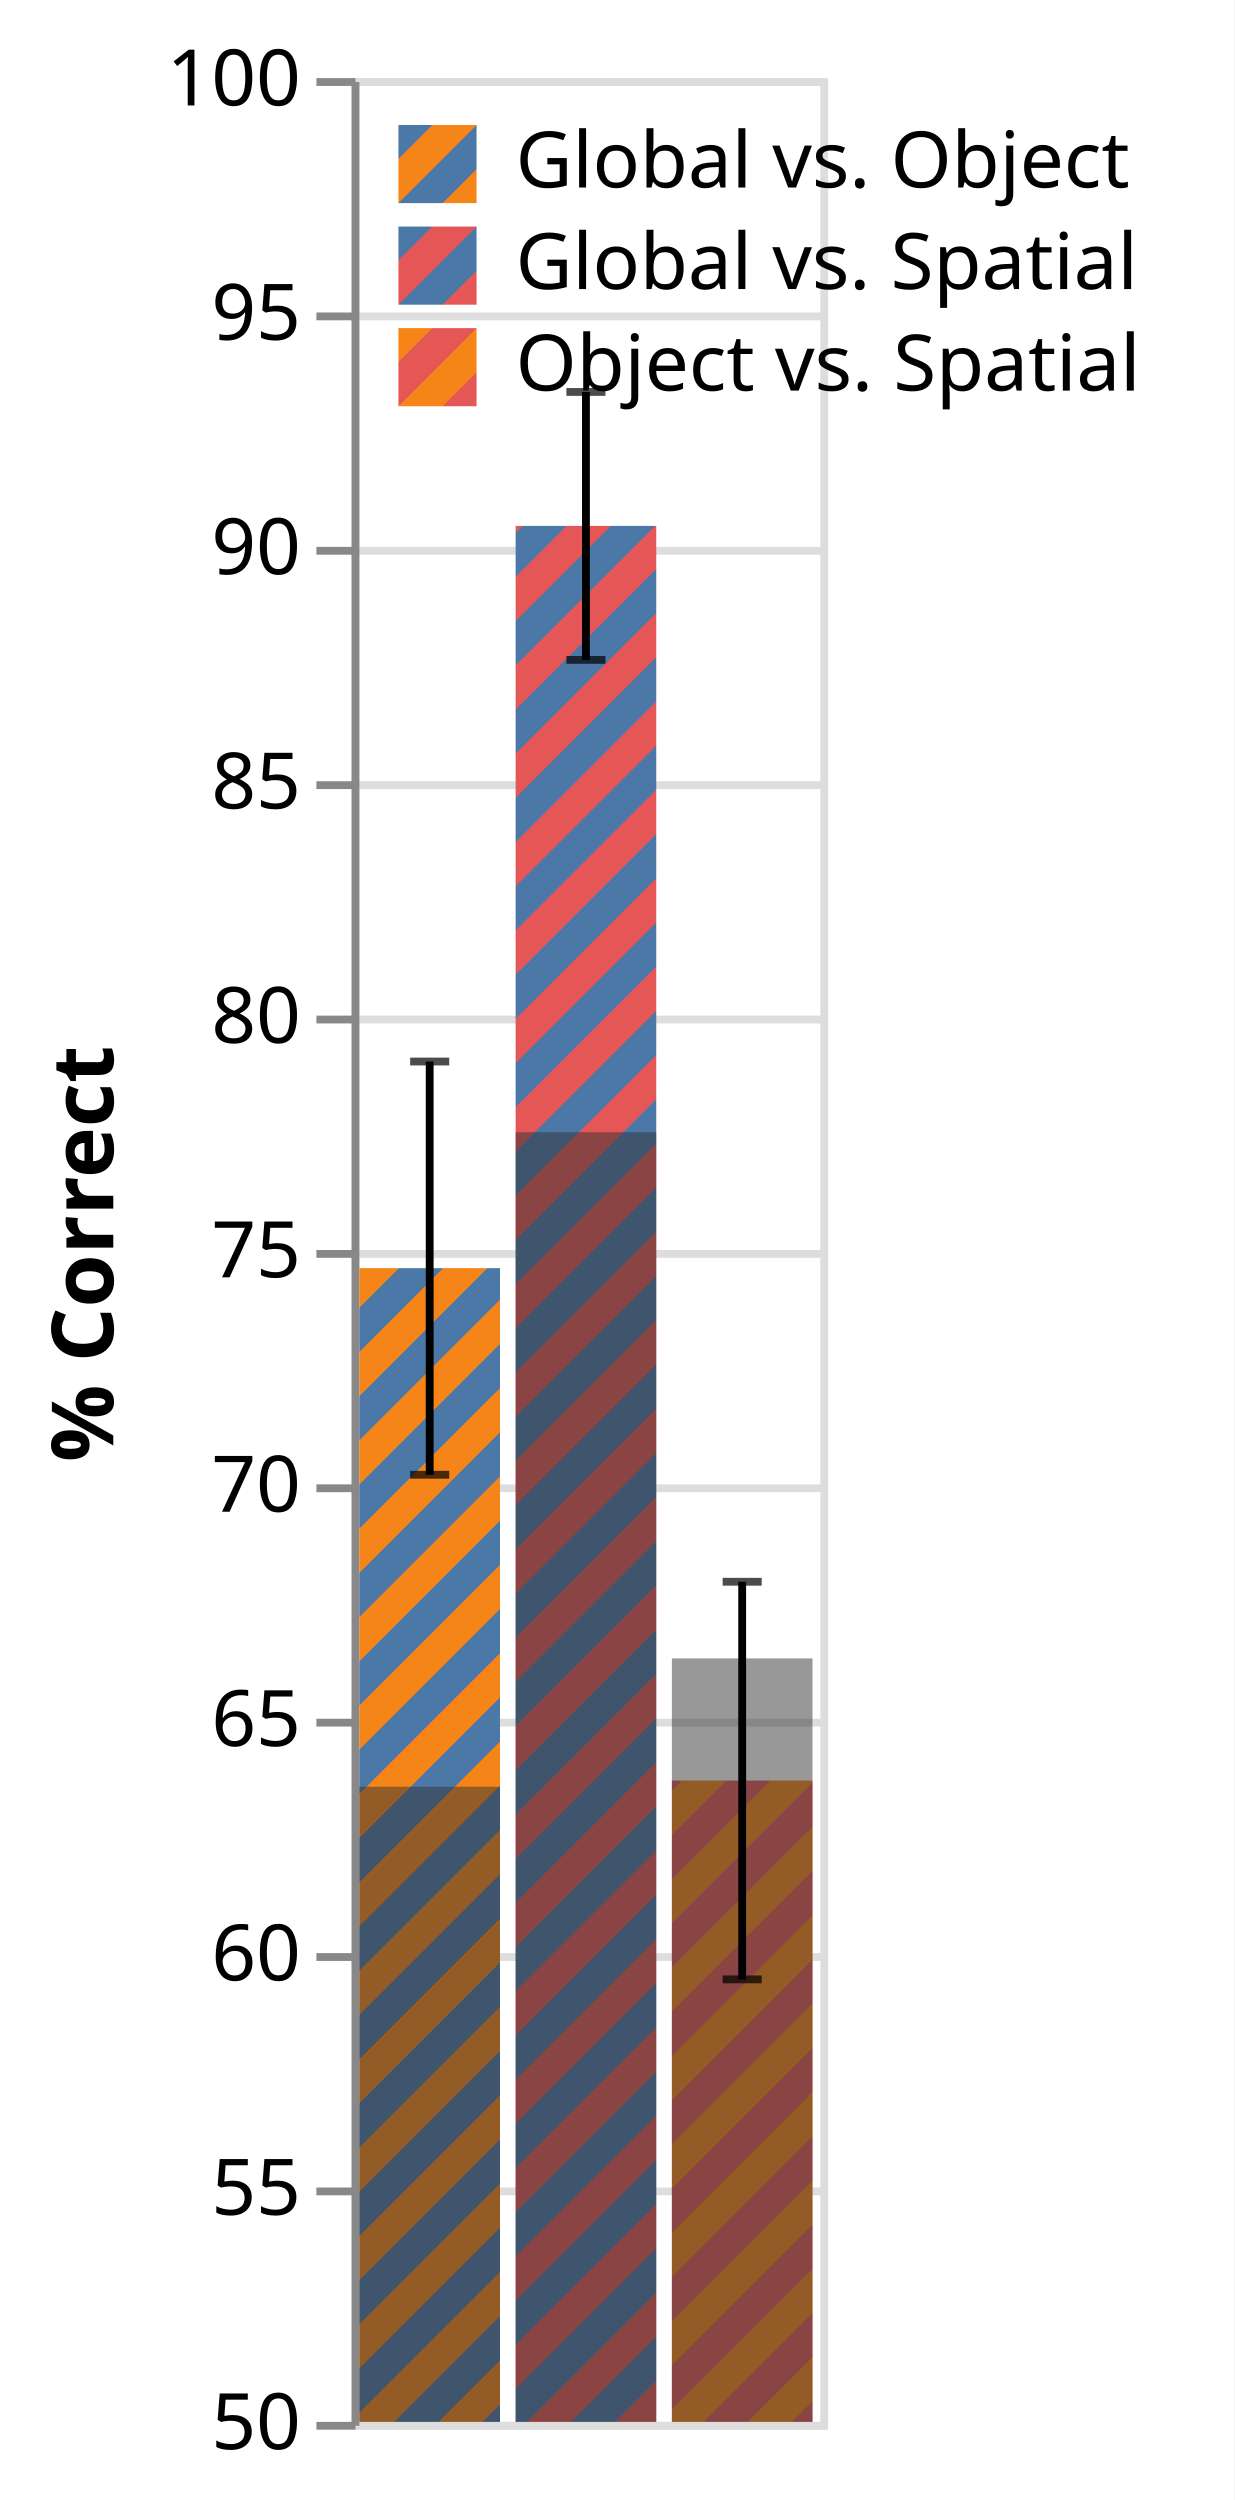
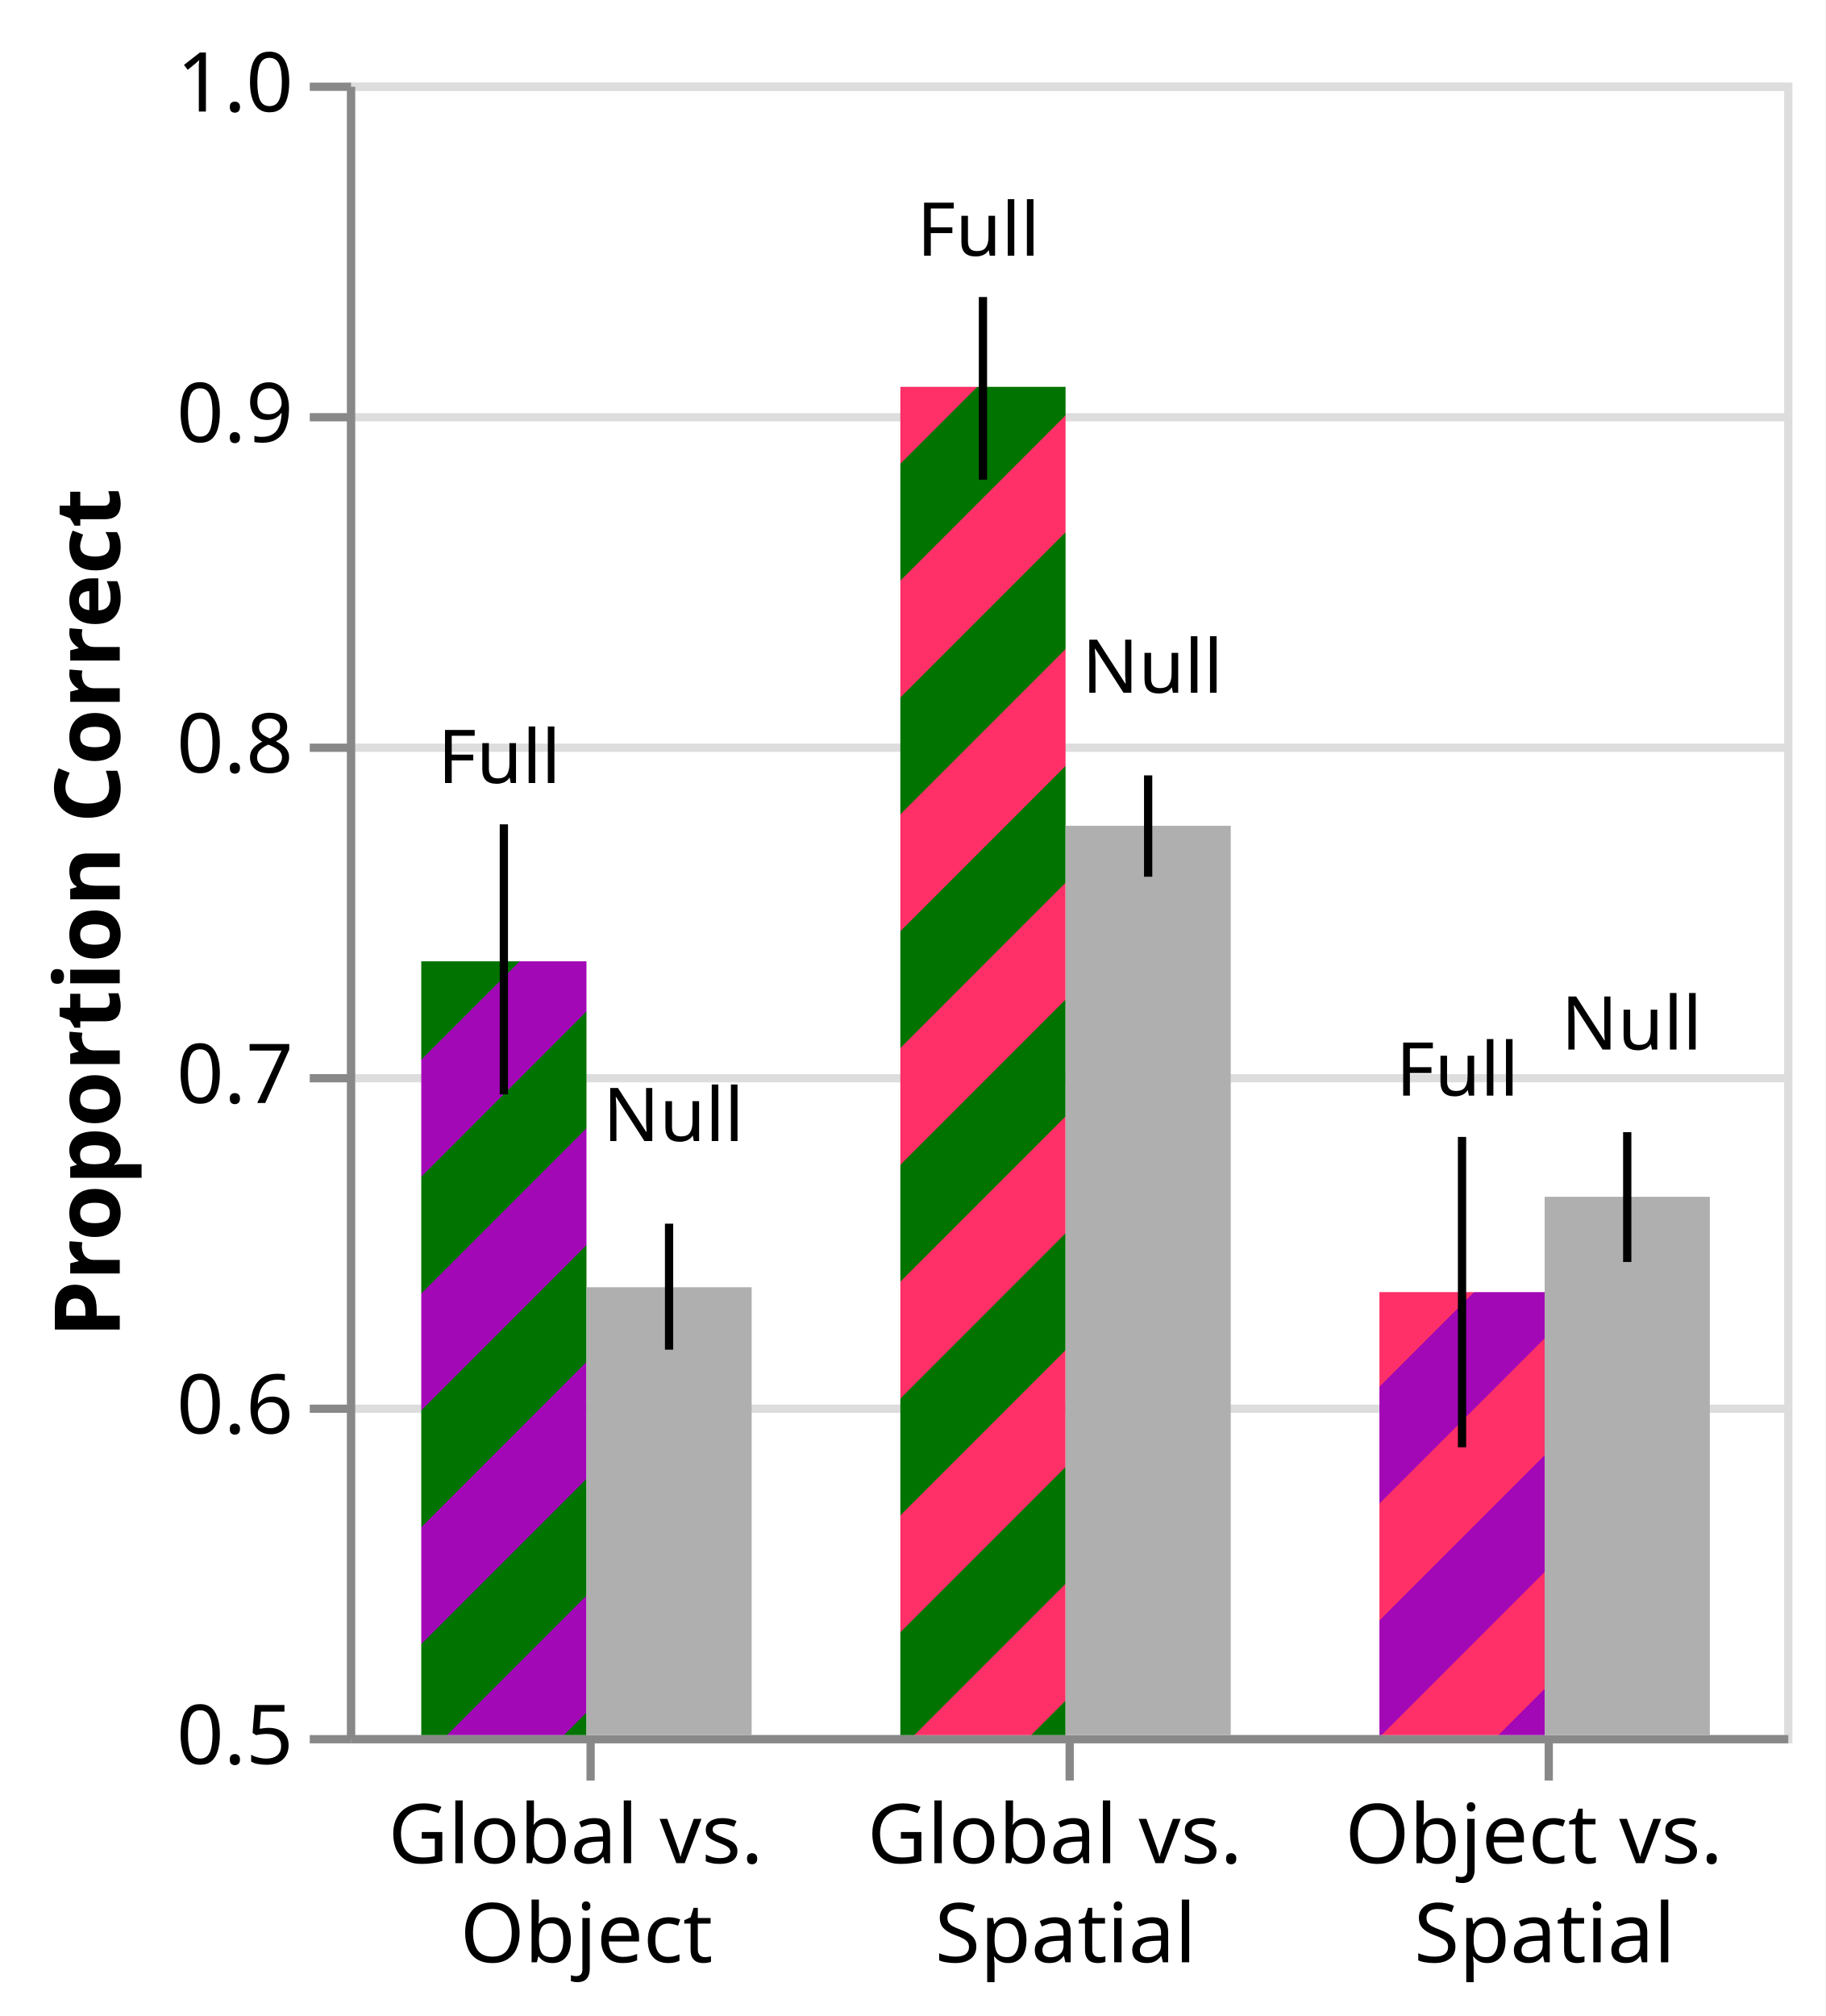
- <svg xmlns="http://www.w3.org/2000/svg" class="marks" width="158" height="320" viewBox="0 0 158 320" version="1.1">
+ <svg xmlns="http://www.w3.org/2000/svg" class="marks" width="221" height="244" viewBox="0 0 221 244" version="1.1">
  <defs>
-     <pattern id="blue_red" x="0" y="0" width="8" height="8" patternUnits="userSpaceOnUse" patternTransform="rotate(45)">
-       <rect x="0" y="0" width="4" height="8" style="stroke:none; fill:#4c78a8;" />
-       <rect x="4" y="0" width="4" height="8" style="stroke:none; fill:#e45756;" />
+     <pattern id="mix2_3" x="0" y="0" width="20" height="20" patternUnits="userSpaceOnUse" patternTransform="rotate(45)">
+       <rect x="0" y="0" width="10" height="20" style="stroke:none;         fill:#A208B6;" />
+       <rect x="10" y="0" width="10" height="20" style="stroke:none;         fill:#FF3067;" />
    </pattern>
-     <pattern id="orange_red" x="0" y="0" width="8" height="8" patternUnits="userSpaceOnUse" patternTransform="rotate(45)">
-       <rect x="0" y="0" width="4" height="8" style="stroke:none; fill:#f58518;" />
-       <rect x="4" y="0" width="4" height="8" style="stroke:none; fill:#e45756;" />
+     <pattern id="mix1_2" x="0" y="0" width="20" height="20" patternUnits="userSpaceOnUse" patternTransform="rotate(45)">
+       <rect x="0" y="0" width="10" height="20" style="stroke:none;         fill:#007300;" />
+       <rect x="10" y="0" width="10" height="20" style="stroke:none;         fill:#A208B6;" />
    </pattern>
-     <pattern id="blue_orange" x="0" y="0" width="8" height="8" patternUnits="userSpaceOnUse" patternTransform="rotate(45)">
-       <rect x="0" y="0" width="4" height="8" style="stroke:none; fill:#4c78a8;" />
-       <rect x="4" y="0" width="4" height="8" style="stroke:none; fill:#f58518;" />
+     <pattern id="mix1_3" x="0" y="0" width="20" height="20" patternUnits="userSpaceOnUse" patternTransform="rotate(45)">
+       <rect x="0" y="0" width="10" height="20" style="stroke:none;         fill:#007300;" />
+       <rect x="10" y="0" width="10" height="20" style="stroke:none;         fill:#FF3067;" />
    </pattern>
  </defs>
-   <rect width="158" height="320" fill="white" />
-   <g fill="none" stroke-miterlimit="10" transform="translate(45,10)">
+   <rect width="221" height="244" fill="white" />
+   <g fill="none" stroke-miterlimit="10" transform="translate(42,10)">
    <g class="mark-group role-frame root" role="graphics-object" aria-roledescription="group mark container">
      <g transform="translate(0,0)">
-         <path class="background" aria-hidden="true" d="M0.5,0.5h60v300h-60Z" stroke="#ddd" />
+         <path class="background" aria-hidden="true" d="M0.5,0.5h174v200h-174Z" stroke="#ddd" />
        <g>
          <g class="mark-group role-axis" aria-hidden="true">
            <g transform="translate(0.5,0.5)">
              <path class="background" aria-hidden="true" d="M0,0h0v0h0Z" pointer-events="none" />
              <g>
                <g class="mark-rule role-axis-grid" pointer-events="none">
-                   <line transform="translate(0,300)" x2="60" y2="0" stroke="#ddd" stroke-width="1" opacity="1" />
-                   <line transform="translate(0,270)" x2="60" y2="0" stroke="#ddd" stroke-width="1" opacity="1" />
-                   <line transform="translate(0,240)" x2="60" y2="0" stroke="#ddd" stroke-width="1" opacity="1" />
-                   <line transform="translate(0,210)" x2="60" y2="0" stroke="#ddd" stroke-width="1" opacity="1" />
-                   <line transform="translate(0,180)" x2="60" y2="0" stroke="#ddd" stroke-width="1" opacity="1" />
-                   <line transform="translate(0,150)" x2="60" y2="0" stroke="#ddd" stroke-width="1" opacity="1" />
-                   <line transform="translate(0,120)" x2="60" y2="0" stroke="#ddd" stroke-width="1" opacity="1" />
-                   <line transform="translate(0,90)" x2="60" y2="0" stroke="#ddd" stroke-width="1" opacity="1" />
-                   <line transform="translate(0,60)" x2="60" y2="0" stroke="#ddd" stroke-width="1" opacity="1" />
-                   <line transform="translate(0,30)" x2="60" y2="0" stroke="#ddd" stroke-width="1" opacity="1" />
-                   <line transform="translate(0,0)" x2="60" y2="0" stroke="#ddd" stroke-width="1" opacity="1" />
+                   <line transform="translate(0,200)" x2="174" y2="0" stroke="#ddd" stroke-width="1" opacity="1" />
+                   <line transform="translate(0,160)" x2="174" y2="0" stroke="#ddd" stroke-width="1" opacity="1" />
+                   <line transform="translate(0,120)" x2="174" y2="0" stroke="#ddd" stroke-width="1" opacity="1" />
+                   <line transform="translate(0,80)" x2="174" y2="0" stroke="#ddd" stroke-width="1" opacity="1" />
+                   <line transform="translate(0,40)" x2="174" y2="0" stroke="#ddd" stroke-width="1" opacity="1" />
+                   <line transform="translate(0,0)" x2="174" y2="0" stroke="#ddd" stroke-width="1" opacity="1" />
                </g>
              </g>
              <path class="foreground" aria-hidden="true" d="" pointer-events="none" display="none" />
            </g>
          </g>
-           <g class="mark-group role-axis" role="graphics-symbol" aria-roledescription="axis" aria-label="Y-axis titled '% Correct' for a linear scale with values from 50 to 100">
+           <g class="mark-group role-axis" role="graphics-symbol" aria-roledescription="axis" aria-label="X-axis for a discrete scale with 3 values: Global vs.  Object, Global vs.  Spatial, Object vs.  Spatial">
+             <g transform="translate(0.5,200.5)">
+               <path class="background" aria-hidden="true" d="M0,0h0v0h0Z" pointer-events="none" />
+               <g>
+                 <g class="mark-rule role-axis-tick" pointer-events="none">
+                   <line transform="translate(29,0)" x2="0" y2="5" stroke="#888" stroke-width="1" opacity="1" />
+                   <line transform="translate(87,0)" x2="0" y2="5" stroke="#888" stroke-width="1" opacity="1" />
+                   <line transform="translate(145,0)" x2="0" y2="5" stroke="#888" stroke-width="1" opacity="1" />
+                 </g>
+                 <g class="mark-text role-axis-label" pointer-events="none">
+                   <text text-anchor="middle" transform="translate(28.5,15)" font-family="sans-serif" font-size="10px" fill="#000" opacity="1">
+                     <tspan>Global vs.</tspan>
+                     <tspan x="0" dy="12">Object</tspan>
+                   </text>
+                   <text text-anchor="middle" transform="translate(86.5,15)" font-family="sans-serif" font-size="10px" fill="#000" opacity="1">
+                     <tspan>Global vs.</tspan>
+                     <tspan x="0" dy="12">Spatial</tspan>
+                   </text>
+                   <text text-anchor="middle" transform="translate(144.5,15)" font-family="sans-serif" font-size="10px" fill="#000" opacity="1">
+                     <tspan>Object vs.</tspan>
+                     <tspan x="0" dy="12">Spatial</tspan>
+                   </text>
+                 </g>
+                 <g class="mark-rule role-axis-domain" pointer-events="none">
+                   <line transform="translate(0,0)" x2="174" y2="0" stroke="#888" stroke-width="1" opacity="1" />
+                 </g>
+               </g>
+               <path class="foreground" aria-hidden="true" d="" pointer-events="none" display="none" />
+             </g>
+           </g>
+           <g class="mark-group role-axis" role="graphics-symbol" aria-roledescription="axis" aria-label="Y-axis titled 'Proportion Correct' for a linear scale with values from 0.5 to 1.0">
            <g transform="translate(0.5,0.5)">
              <path class="background" aria-hidden="true" d="M0,0h0v0h0Z" pointer-events="none" />
              <g>
                <g class="mark-rule role-axis-tick" pointer-events="none">
-                   <line transform="translate(0,300)" x2="-5" y2="0" stroke="#888" stroke-width="1" opacity="1" />
-                   <line transform="translate(0,270)" x2="-5" y2="0" stroke="#888" stroke-width="1" opacity="1" />
-                   <line transform="translate(0,240)" x2="-5" y2="0" stroke="#888" stroke-width="1" opacity="1" />
-                   <line transform="translate(0,210)" x2="-5" y2="0" stroke="#888" stroke-width="1" opacity="1" />
-                   <line transform="translate(0,180)" x2="-5" y2="0" stroke="#888" stroke-width="1" opacity="1" />
-                   <line transform="translate(0,150)" x2="-5" y2="0" stroke="#888" stroke-width="1" opacity="1" />
+                   <line transform="translate(0,200)" x2="-5" y2="0" stroke="#888" stroke-width="1" opacity="1" />
+                   <line transform="translate(0,160)" x2="-5" y2="0" stroke="#888" stroke-width="1" opacity="1" />
                  <line transform="translate(0,120)" x2="-5" y2="0" stroke="#888" stroke-width="1" opacity="1" />
-                   <line transform="translate(0,90)" x2="-5" y2="0" stroke="#888" stroke-width="1" opacity="1" />
-                   <line transform="translate(0,60)" x2="-5" y2="0" stroke="#888" stroke-width="1" opacity="1" />
-                   <line transform="translate(0,30)" x2="-5" y2="0" stroke="#888" stroke-width="1" opacity="1" />
+                   <line transform="translate(0,80)" x2="-5" y2="0" stroke="#888" stroke-width="1" opacity="1" />
+                   <line transform="translate(0,40)" x2="-5" y2="0" stroke="#888" stroke-width="1" opacity="1" />
                  <line transform="translate(0,0)" x2="-5" y2="0" stroke="#888" stroke-width="1" opacity="1" />
                </g>
                <g class="mark-text role-axis-label" pointer-events="none">
-                   <text text-anchor="end" transform="translate(-7,303)" font-family="sans-serif" font-size="10px" fill="#000" opacity="1">50</text>
-                   <text text-anchor="end" transform="translate(-7,273)" font-family="sans-serif" font-size="10px" fill="#000" opacity="1">55</text>
-                   <text text-anchor="end" transform="translate(-7,243)" font-family="sans-serif" font-size="10px" fill="#000" opacity="1">60</text>
-                   <text text-anchor="end" transform="translate(-7,213)" font-family="sans-serif" font-size="10px" fill="#000" opacity="1">65</text>
-                   <text text-anchor="end" transform="translate(-7,183)" font-family="sans-serif" font-size="10px" fill="#000" opacity="1">70</text>
-                   <text text-anchor="end" transform="translate(-7,153)" font-family="sans-serif" font-size="10px" fill="#000" opacity="1">75</text>
-                   <text text-anchor="end" transform="translate(-7,123)" font-family="sans-serif" font-size="10px" fill="#000" opacity="1">80</text>
-                   <text text-anchor="end" transform="translate(-7,93)" font-family="sans-serif" font-size="10px" fill="#000" opacity="1">85</text>
-                   <text text-anchor="end" transform="translate(-7,63)" font-family="sans-serif" font-size="10px" fill="#000" opacity="1">90</text>
-                   <text text-anchor="end" transform="translate(-7,33)" font-family="sans-serif" font-size="10px" fill="#000" opacity="1">95</text>
-                   <text text-anchor="end" transform="translate(-7,3)" font-family="sans-serif" font-size="10px" fill="#000" opacity="1">100</text>
+                   <text text-anchor="end" transform="translate(-7,203)" font-family="sans-serif" font-size="10px" fill="#000" opacity="1">0.5</text>
+                   <text text-anchor="end" transform="translate(-7,163)" font-family="sans-serif" font-size="10px" fill="#000" opacity="1">0.6</text>
+                   <text text-anchor="end" transform="translate(-7,123)" font-family="sans-serif" font-size="10px" fill="#000" opacity="1">0.7</text>
+                   <text text-anchor="end" transform="translate(-7,83)" font-family="sans-serif" font-size="10px" fill="#000" opacity="1">0.8</text>
+                   <text text-anchor="end" transform="translate(-7,43)" font-family="sans-serif" font-size="10px" fill="#000" opacity="1">0.9</text>
+                   <text text-anchor="end" transform="translate(-7,3)" font-family="sans-serif" font-size="10px" fill="#000" opacity="1">1.0</text>
                </g>
                <g class="mark-rule role-axis-domain" pointer-events="none">
-                   <line transform="translate(0,300)" x2="0" y2="-300" stroke="#888" stroke-width="1" opacity="1" />
+                   <line transform="translate(0,200)" x2="0" y2="-200" stroke="#888" stroke-width="1" opacity="1" />
                </g>
                <g class="mark-text role-axis-title" pointer-events="none">
-                   <text text-anchor="middle" transform="translate(-29,150) rotate(-90) translate(0,-2)" font-family="sans-serif" font-size="11px" font-weight="bold" fill="#000" opacity="1">% Correct</text>
+                   <text text-anchor="middle" transform="translate(-26,100) rotate(-90) translate(0,-2)" font-family="sans-serif" font-size="11px" font-weight="bold" fill="#000" opacity="1">Proportion Correct</text>
                </g>
              </g>
              <path class="foreground" aria-hidden="true" d="" pointer-events="none" display="none" />
            </g>
          </g>
          <g class="mark-rect role-mark layer_0_layer_0_marks" role="graphics-object" aria-roledescription="rect mark container">
-             <path aria-label="compname: Global vs. Object; % Correct: 74.6129167741" role="graphics-symbol" aria-roledescription="bar" d="M1,152.322h18v147.678h-18Z" fill="url(#blue_orange)" />
-             <path aria-label="compname: Global vs. Spatial; % Correct: 90.4470995134" role="graphics-symbol" aria-roledescription="bar" d="M21,57.317h18v242.683h-18Z" fill="url(#blue_red)" />
-             <path aria-label="compname: Object vs. Spatial; % Correct: 63.6813583875" role="graphics-symbol" aria-roledescription="bar" d="M41,217.912h18v82.088h-18Z" fill="url(#orange_red)" />
+             <path aria-label=": Global vs.  Object; compname: Global vs.  Object; Proportion Correct: 0.734127830553" role="graphics-symbol" aria-roledescription="bar" d="M9,106.349h20v93.651h-20Z" fill="url(#mix1_2)" />
+             <path aria-label=": Global vs.  Spatial; compname: Global vs.  Spatial; Proportion Correct: 0.907950476357" role="graphics-symbol" aria-roledescription="bar" d="M67,36.82h20v163.18h-20Z" fill="url(#mix1_3)" />
+             <path aria-label=": Object vs.  Spatial; compname: Object vs.  Spatial; Proportion Correct: 0.634032921334" role="graphics-symbol" aria-roledescription="bar" d="M125,146.387h20v53.613h-20Z" fill="url(#mix2_3)" />
          </g>
          <g class="mark-rect role-mark layer_0_layer_1_marks" role="graphics-object" aria-roledescription="rect mark container">
-             <path aria-label="compname: Global vs. Object; % Correct: 63.5503061249" role="graphics-symbol" aria-roledescription="bar" d="M1,218.698h18v81.302h-18Z" fill="rgb(50,50,50)" opacity="0.5" />
-             <path aria-label="compname: Global vs. Spatial; % Correct: 77.5131199108" role="graphics-symbol" aria-roledescription="bar" d="M21,134.921h18v165.079h-18Z" fill="rgb(50,50,50)" opacity="0.5" />
-             <path aria-label="compname: Object vs. Spatial; % Correct: 66.2871713854" role="graphics-symbol" aria-roledescription="bar" d="M41,202.277h18v97.723h-18Z" fill="rgb(50,50,50)" opacity="0.5" />
+             <path aria-label=": Global vs.  Object; Proportion Correct: 0.635503061249" role="graphics-symbol" aria-roledescription="bar" d="M29,145.799h20v54.201h-20Z" fill="#AFAFAF" />
+             <path aria-label=": Global vs.  Spatial; Proportion Correct: 0.775131199108" role="graphics-symbol" aria-roledescription="bar" d="M87,89.948h20v110.052h-20Z" fill="#AFAFAF" />
+             <path aria-label=": Object vs.  Spatial; Proportion Correct: 0.662871713854" role="graphics-symbol" aria-roledescription="bar" d="M145,134.851h20v65.149h-20Z" fill="#AFAFAF" />
          </g>
-           <g class="mark-rect role-mark layer_0_layer_2_layer_0_marks" aria-hidden="true">
-             <path d="M7.5,178.269h5v1h-5Z" fill="black" opacity="0.7" />
-             <path d="M27.5,73.965h5v1h-5Z" fill="black" opacity="0.7" />
-             <path d="M47.5,242.861h5v1h-5Z" fill="black" opacity="0.7" />
+           <g class="mark-rule role-mark layer_0_layer_2_marks" role="graphics-object" aria-roledescription="rule mark container">
+             <line aria-label=": Global vs.  Object; upper: 0.775572723158; Proportion Correct: 0.693868374404" role="graphics-symbol" aria-roledescription="rule mark" transform="translate(19,122.4527)" x2="0" y2="-32.682" stroke="black" />
+             <line aria-label=": Global vs.  Spatial; upper: 0.935126980304; Proportion Correct: 0.879857469386" role="graphics-symbol" aria-roledescription="rule mark" transform="translate(77,48.05701)" x2="0" y2="-22.108" stroke="black" />
+             <line aria-label=": Object vs.  Spatial; upper: 0.680990892177; Proportion Correct: 0.587091645577" role="graphics-symbol" aria-roledescription="rule mark" transform="translate(135,165.1633)" x2="0" y2="-37.56" stroke="black" />
          </g>
-           <g class="mark-rect role-mark layer_0_layer_2_layer_1_marks" aria-hidden="true">
-             <path d="M7.5,125.376h5v1h-5Z" fill="black" opacity="0.7" />
-             <path d="M27.5,39.67h5v1h-5Z" fill="black" opacity="0.7" />
-             <path d="M47.5,191.963h5v1h-5Z" fill="black" opacity="0.7" />
+           <g class="mark-rule role-mark layer_0_layer_3_marks" role="graphics-object" aria-roledescription="rule mark container">
+             <line aria-label=": Global vs.  Object; nullupper: 0.654745978247; Proportion Correct: 0.616622262466" role="graphics-symbol" aria-roledescription="rule mark" transform="translate(39,153.3511)" x2="0" y2="-15.249" stroke="black" />
+             <line aria-label=": Global vs.  Spatial; nullupper: 0.790387639996; Proportion Correct: 0.759716228509" role="graphics-symbol" aria-roledescription="rule mark" transform="translate(97,96.11351)" x2="0" y2="-12.269" stroke="black" />
+             <line aria-label=": Object vs.  Spatial; nullupper: 0.682432121469; Proportion Correct: 0.643153433034" role="graphics-symbol" aria-roledescription="rule mark" transform="translate(155,142.7386)" x2="0" y2="-15.711" stroke="black" />
          </g>
-           <g class="mark-rule role-mark layer_0_layer_2_layer_2_marks" role="graphics-object" aria-roledescription="rule mark container">
-             <line aria-label="% Correct: 70.2051978735; upper_correct: 79.0206356748; compname: Global vs. Object; Mean of correct: 74.6129167741; Mean + stderr of correct: 79.0206356748; Mean - stderr of correct: 70.2051978735" role="graphics-symbol" aria-roledescription="errorbar" transform="translate(10,178.7688)" x2="0" y2="-52.893" stroke="black" />
-             <line aria-label="% Correct: 87.589196803; upper_correct: 93.3050022239; compname: Global vs. Spatial; Mean of correct: 90.4470995134; Mean + stderr of correct: 93.3050022239; Mean - stderr of correct: 87.589196803" role="graphics-symbol" aria-roledescription="errorbar" transform="translate(30,74.46482)" x2="0" y2="-34.295" stroke="black" />
-             <line aria-label="% Correct: 59.4398125881; upper_correct: 67.9229041869; compname: Object vs. Spatial; Mean of correct: 63.6813583875; Mean + stderr of correct: 67.9229041869; Mean - stderr of correct: 59.4398125881" role="graphics-symbol" aria-roledescription="errorbar" transform="translate(50,243.3611)" x2="0" y2="-50.899" stroke="black" />
+           <g class="mark-text role-mark layer_1_marks" role="graphics-object" aria-roledescription="text mark container">
+             <text aria-label=": Global vs.  Object; Mean of upper: 0.775572723158" role="graphics-symbol" aria-roledescription="text mark" text-anchor="start" transform="translate(11,84.77091)" font-family="sans-serif" font-size="9px" fill="black">Full</text>
+             <text aria-label=": Global vs.  Spatial; Mean of upper: 0.935126980304" role="graphics-symbol" aria-roledescription="text mark" text-anchor="start" transform="translate(69,20.94921)" font-family="sans-serif" font-size="9px" fill="black">Full</text>
+             <text aria-label=": Object vs.  Spatial; Mean of upper: 0.680990892177" role="graphics-symbol" aria-roledescription="text mark" text-anchor="start" transform="translate(127,122.6036)" font-family="sans-serif" font-size="9px" fill="black">Full</text>
          </g>
-           <g class="mark-group role-legend" role="graphics-symbol" aria-roledescription="legend" aria-label="Symbol legend for fill color with 3 values: Global vs. Object, Global vs. Spatial, Object vs. Spatial">
-             <g transform="translate(5,5)">
-               <path class="background" aria-hidden="true" d="M0,0h103v37h-103Z" pointer-events="none" />
-               <g>
-                 <g class="mark-group role-legend-entry">
-                   <g transform="translate(0,0)">
-                     <path class="background" aria-hidden="true" d="M0,0h0v0h0Z" pointer-events="none" />
-                     <g>
-                       <g class="mark-group role-scope" role="graphics-object" aria-roledescription="group mark container">
-                         <g transform="translate(0,0)">
-                           <path class="background" aria-hidden="true" d="M0,0h103v11h-103Z" pointer-events="none" opacity="1" />
-                           <g>
-                             <g class="mark-symbol role-legend-symbol" pointer-events="none">
-                               <path transform="translate(6,6)" d="M-5,-5h10v10h-10Z" fill="url(#blue_orange)" stroke-width="1.5" opacity="1" />
-                             </g>
-                             <g class="mark-text role-legend-label" pointer-events="none">
-                               <text text-anchor="start" transform="translate(16,9)" font-family="sans-serif" font-size="10px" fill="#000" opacity="1">Global vs. Object</text>
-                             </g>
-                           </g>
-                           <path class="foreground" aria-hidden="true" d="" pointer-events="none" display="none" />
-                         </g>
-                         <g transform="translate(0,13)">
-                           <path class="background" aria-hidden="true" d="M0,0h103v11h-103Z" pointer-events="none" opacity="1" />
-                           <g>
-                             <g class="mark-symbol role-legend-symbol" pointer-events="none">
-                               <path transform="translate(6,6)" d="M-5,-5h10v10h-10Z" fill="url(#blue_red)" stroke-width="1.5" opacity="1" />
-                             </g>
-                             <g class="mark-text role-legend-label" pointer-events="none">
-                               <text text-anchor="start" transform="translate(16,9)" font-family="sans-serif" font-size="10px" fill="#000" opacity="1">Global vs. Spatial</text>
-                             </g>
-                           </g>
-                           <path class="foreground" aria-hidden="true" d="" pointer-events="none" display="none" />
-                         </g>
-                         <g transform="translate(0,26)">
-                           <path class="background" aria-hidden="true" d="M0,0h103v11h-103Z" pointer-events="none" opacity="1" />
-                           <g>
-                             <g class="mark-symbol role-legend-symbol" pointer-events="none">
-                               <path transform="translate(6,6)" d="M-5,-5h10v10h-10Z" fill="url(#orange_red)" stroke-width="1.5" opacity="1" />
-                             </g>
-                             <g class="mark-text role-legend-label" pointer-events="none">
-                               <text text-anchor="start" transform="translate(16,9)" font-family="sans-serif" font-size="10px" fill="#000" opacity="1">Object vs. Spatial</text>
-                             </g>
-                           </g>
-                           <path class="foreground" aria-hidden="true" d="" pointer-events="none" display="none" />
-                         </g>
-                       </g>
-                     </g>
-                     <path class="foreground" aria-hidden="true" d="" pointer-events="none" display="none" />
-                   </g>
-                 </g>
-               </g>
-               <path class="foreground" aria-hidden="true" d="" pointer-events="none" display="none" />
-             </g>
+           <g class="mark-text role-mark layer_2_marks" role="graphics-object" aria-roledescription="text mark container">
+             <text aria-label=": Global vs.  Object; Mean of nullupper: 0.654745978247" role="graphics-symbol" aria-roledescription="text mark" text-anchor="start" transform="translate(31,128.1016)" font-family="sans-serif" font-size="9px" fill="black">Null</text>
+             <text aria-label=": Global vs.  Spatial; Mean of nullupper: 0.790387639996" role="graphics-symbol" aria-roledescription="text mark" text-anchor="start" transform="translate(89,73.84494)" font-family="sans-serif" font-size="9px" fill="black">Null</text>
+             <text aria-label=": Object vs.  Spatial; Mean of nullupper: 0.682432121469" role="graphics-symbol" aria-roledescription="text mark" text-anchor="start" transform="translate(147,117.0272)" font-family="sans-serif" font-size="9px" fill="black">Null</text>
          </g>
        </g>
        <path class="foreground" aria-hidden="true" d="" display="none" />
      </g>
    </g>
  </g>
</svg>
